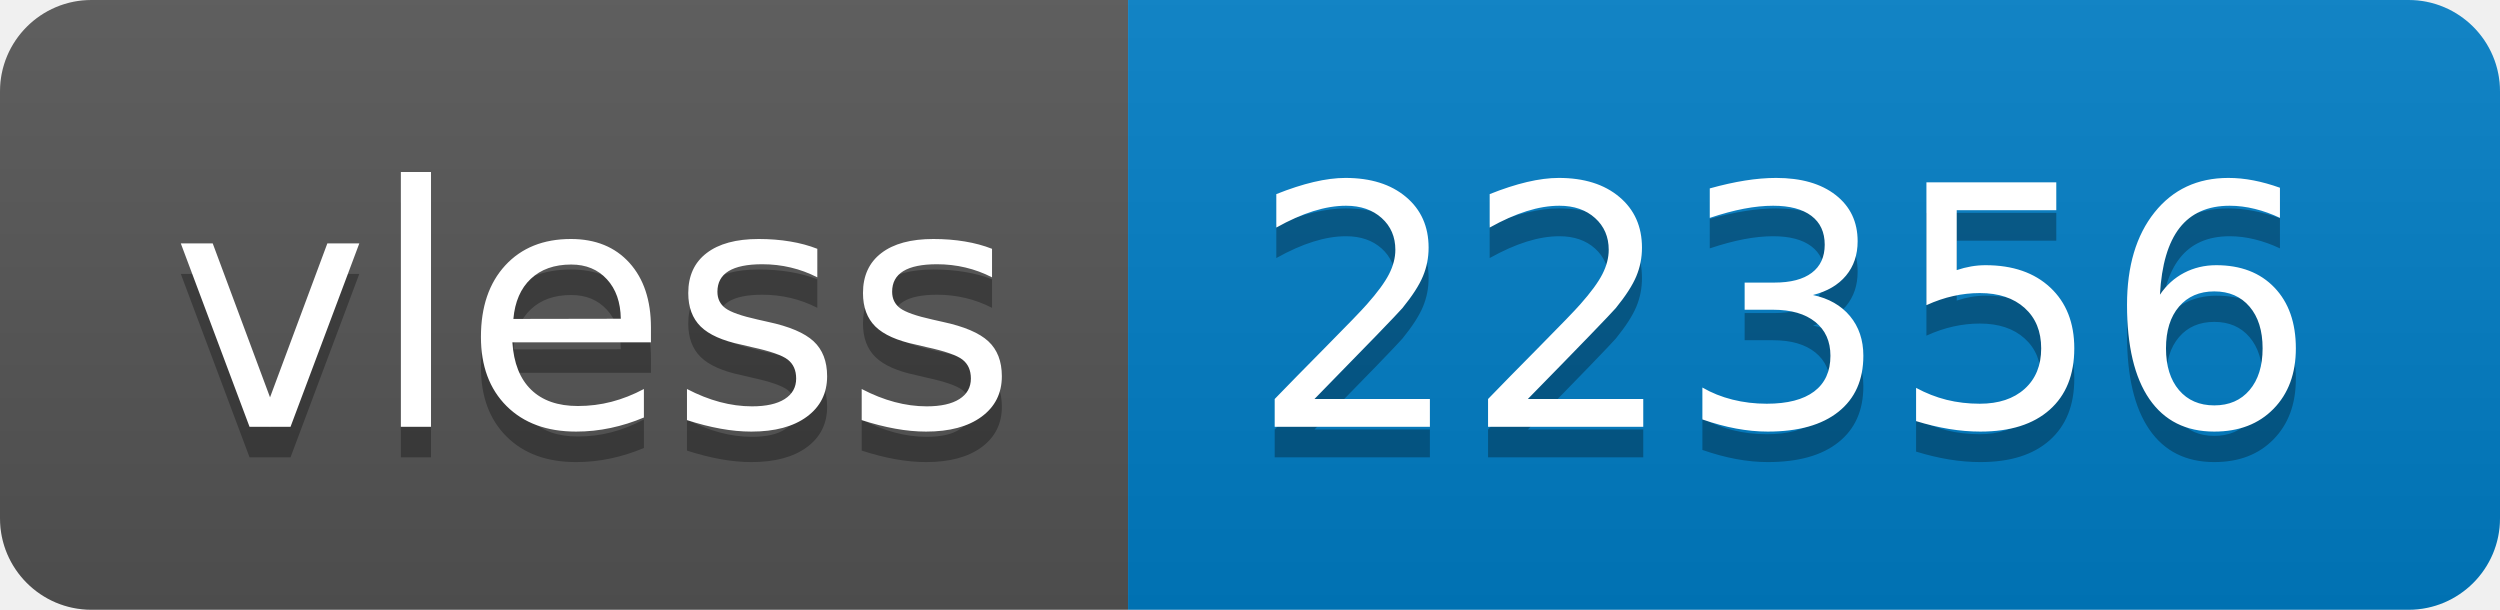
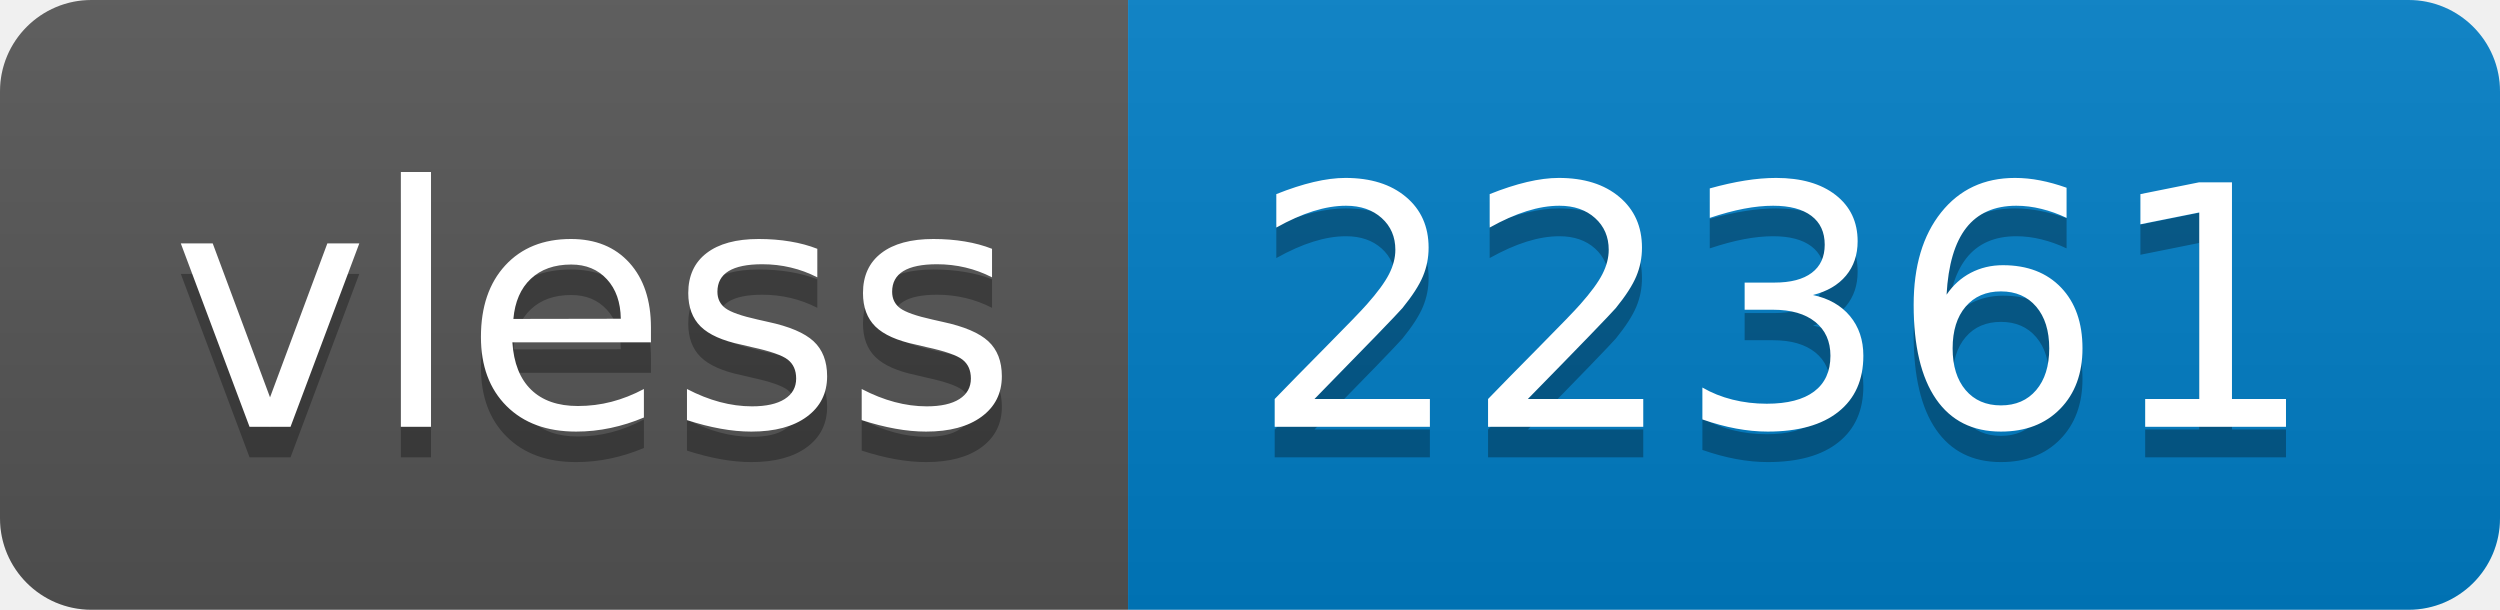
- <svg xmlns="http://www.w3.org/2000/svg" width="82" height="20" role="img" aria-label="vless: 22356">
+ <svg xmlns="http://www.w3.org/2000/svg" width="82" height="20" role="img" aria-label="vless: 22361">
  <linearGradient id="s" x2="0" y2="100%">
    <stop offset="0" stop-color="#bbb" stop-opacity=".1" />
    <stop offset="1" stop-opacity=".1" />
  </linearGradient>
  <clipPath id="r">
    <rect width="82" height="20" rx="3" fill="#fff" />
  </clipPath>
  <g clip-path="url(#r)">
    <rect width="37" height="20" fill="#555" />
    <rect x="37" width="45" height="20" fill="#007ec6" />
    <rect width="82" height="20" fill="url(#s)" />
  </g>
  <g fill="#fff" text-anchor="middle" font-family="Verdana,Geneva,DejaVu Sans,sans-serif" text-rendering="geometricPrecision" font-size="110">
    <text aria-hidden="true" x="195" y="150" fill="#010101" fill-opacity=".3" transform="scale(.1)" textLength="270">vless</text>
    <text x="195" y="140" transform="scale(.1)" fill="#fff" textLength="270">vless</text>
-     <text aria-hidden="true" x="585" y="150" fill="#010101" fill-opacity=".3" transform="scale(.1)" textLength="350">22356</text>
-     <text x="585" y="140" transform="scale(.1)" fill="#fff" textLength="350">22356</text>
+     <text aria-hidden="true" x="585" y="150" fill="#010101" fill-opacity=".3" transform="scale(.1)" textLength="350">22361</text>
+     <text x="585" y="140" transform="scale(.1)" fill="#fff" textLength="350">22361</text>
  </g>
</svg>
